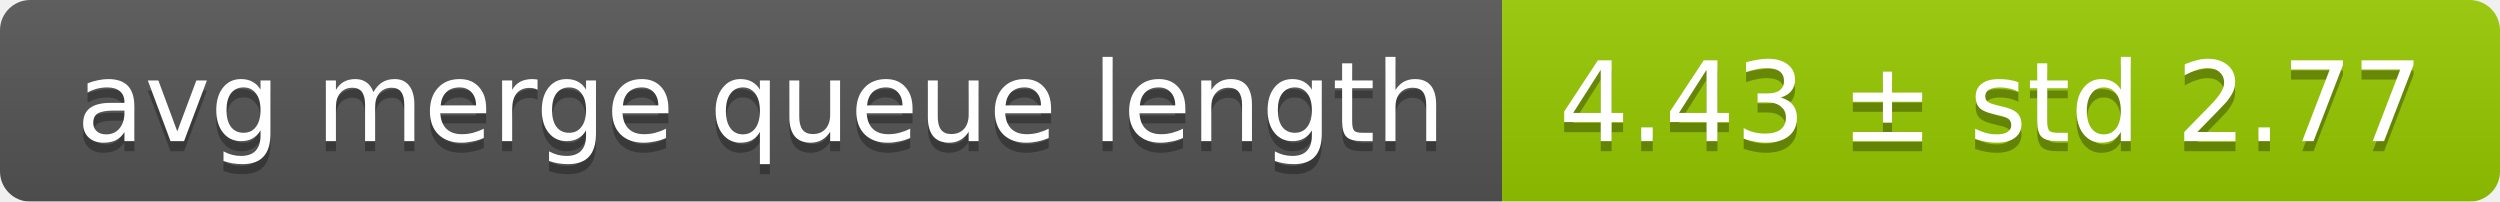
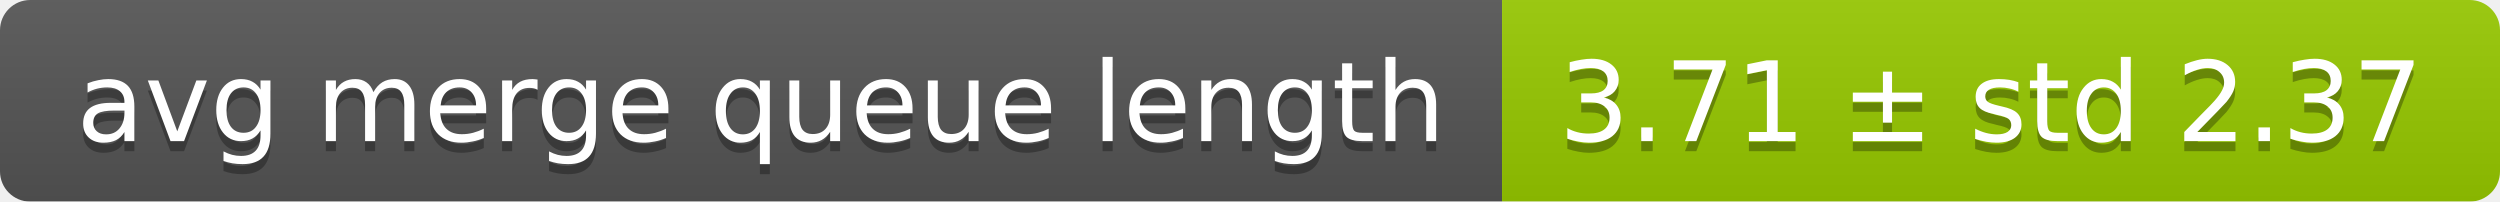
<svg xmlns="http://www.w3.org/2000/svg" width="248" height="20">
  <linearGradient id="smooth" x2="0" y2="100%">
    <stop offset="0" stop-color="#bbb" stop-opacity=".1" />
    <stop offset="1" stop-opacity=".1" />
  </linearGradient>
  <mask id="round">
    <rect width="248" height="20" rx="3" fill="#fff" />
  </mask>
  <g mask="url(#round)">
    <rect width="149" height="20" fill="#555" />
    <rect x="149" width="99" height="20" fill="#97ca00" />
    <rect width="248" height="20" fill="url(#smooth)" />
  </g>
  <g fill="#fff" text-anchor="middle" font-family="DejaVu Sans,Verdana,Geneva,sans-serif" font-size="11">
    <text x="75.5" y="15" fill="#010101" fill-opacity=".3">avg merge queue length</text>
    <text x="75.5" y="14">avg merge queue length</text>
-     <text x="197.5" y="15" fill="#010101" fill-opacity=".3">4.43 ± std 2.77</text>
-     <text x="197.5" y="14">4.43 ± std 2.77</text>
+     <text x="197.5" y="15" fill="#010101" fill-opacity=".3">3.71 ± std 2.37</text>
+     <text x="197.5" y="14">3.71 ± std 2.37</text>
  </g>
</svg>
